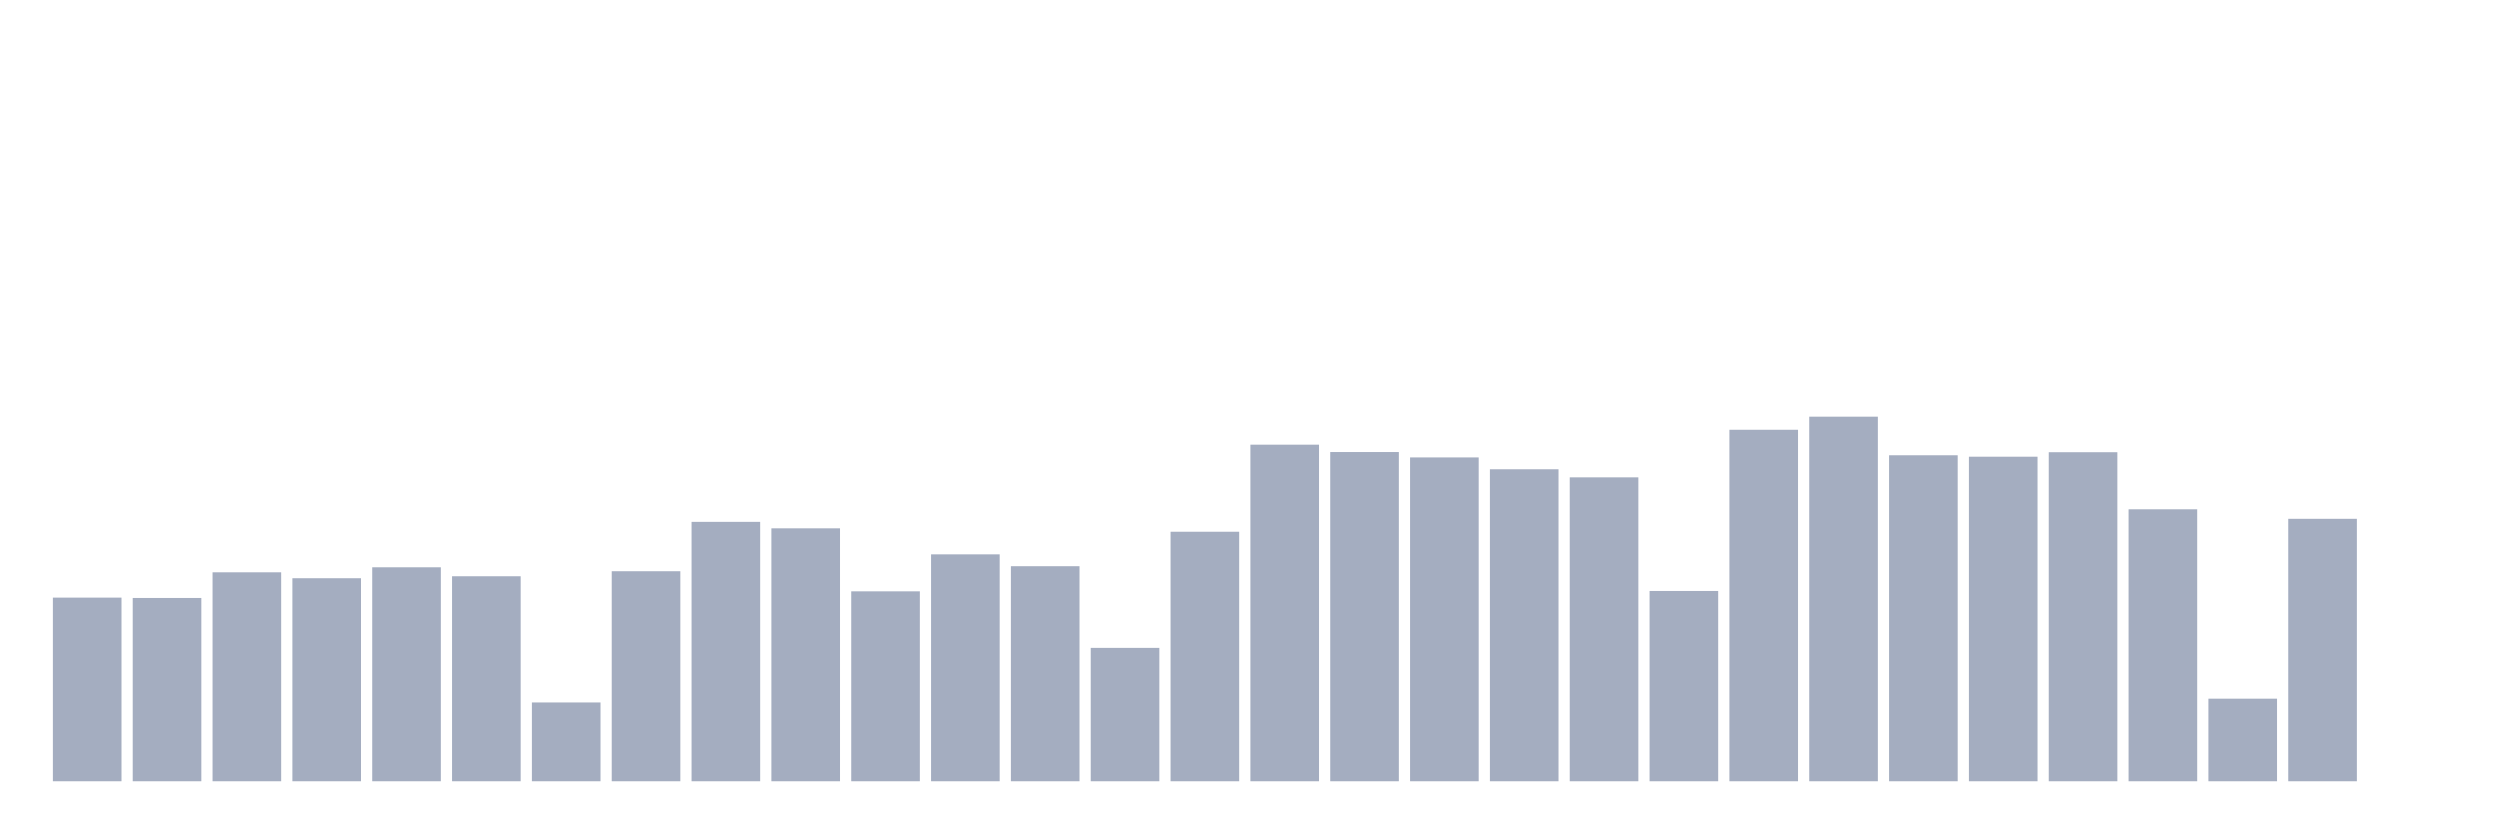
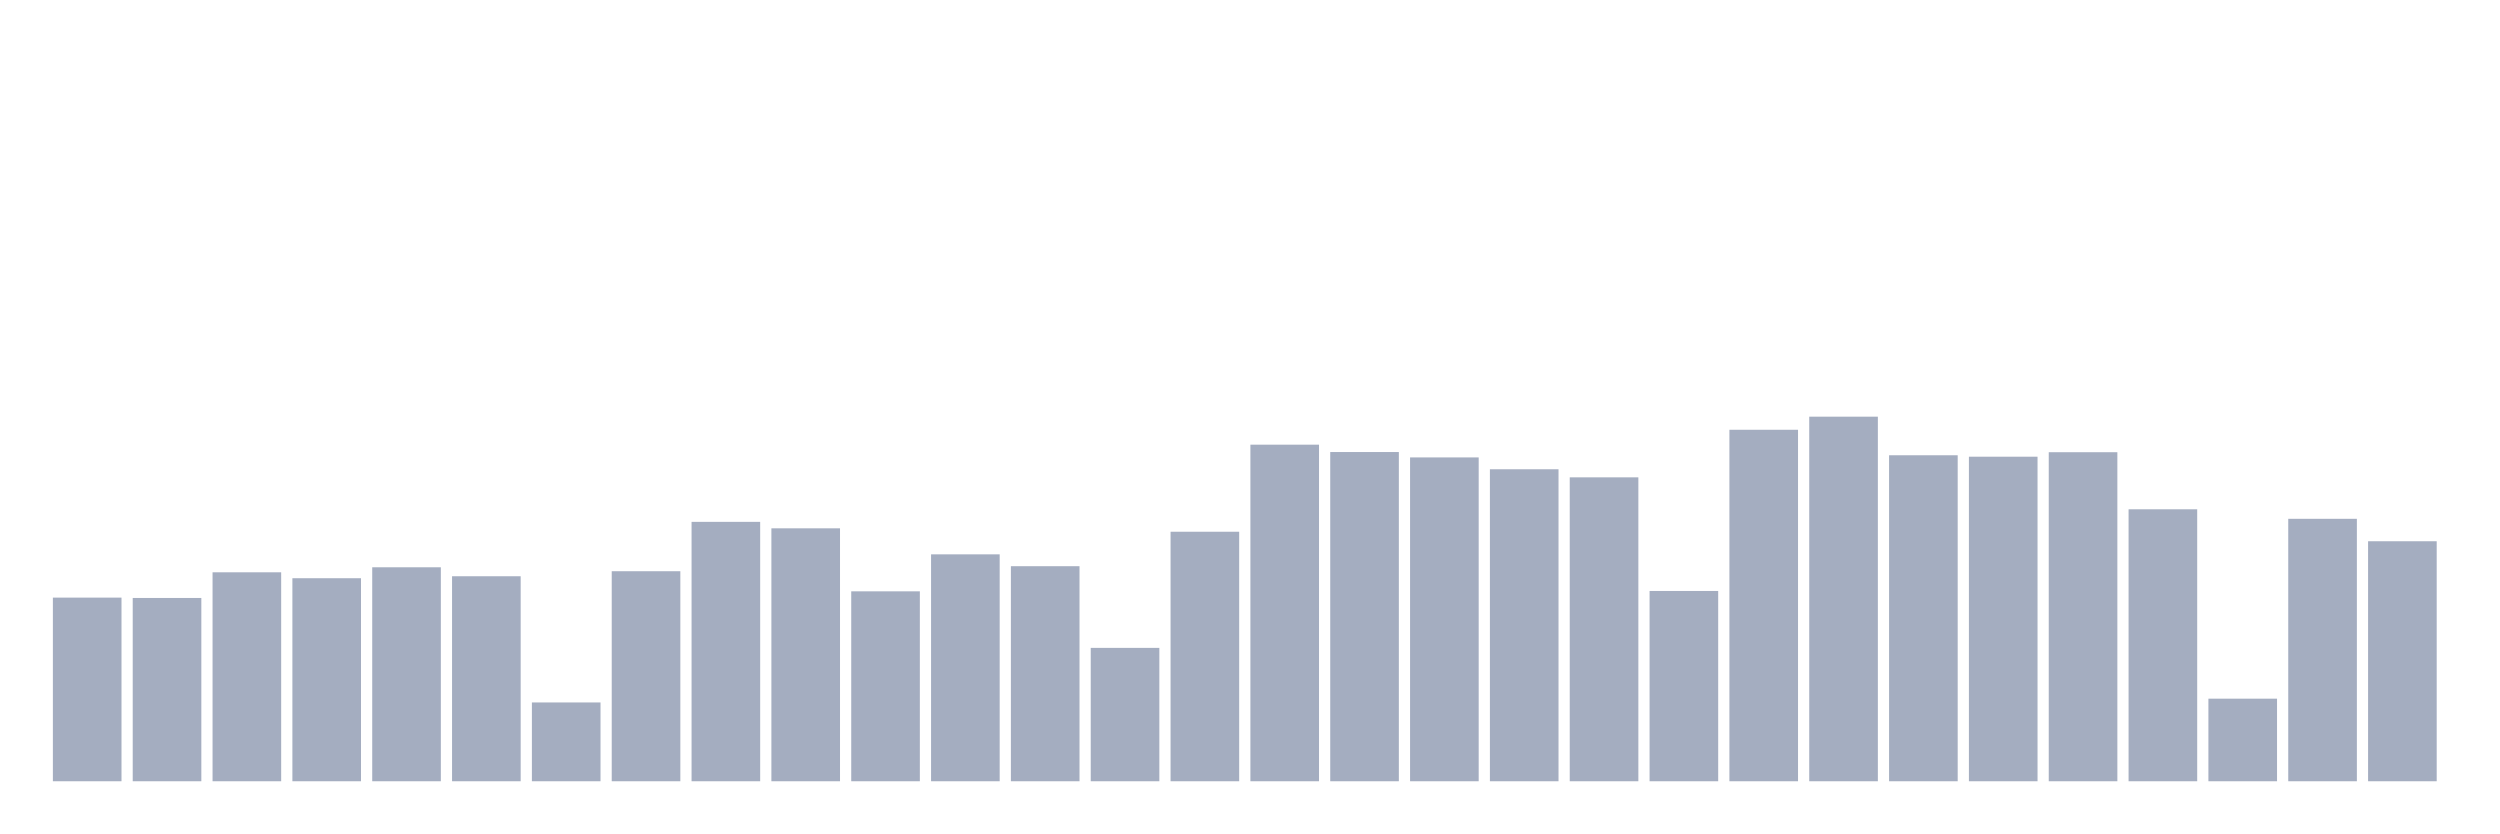
<svg xmlns="http://www.w3.org/2000/svg" viewBox="0 0 480 160">
  <g transform="translate(10,10)">
    <rect class="bar" x="0.153" width="13.175" y="104.742" height="35.258" fill="rgb(164,173,192)" />
    <rect class="bar" x="15.482" width="13.175" y="104.81" height="35.19" fill="rgb(164,173,192)" />
    <rect class="bar" x="30.81" width="13.175" y="99.882" height="40.118" fill="rgb(164,173,192)" />
    <rect class="bar" x="46.138" width="13.175" y="101.019" height="38.981" fill="rgb(164,173,192)" />
    <rect class="bar" x="61.466" width="13.175" y="98.917" height="41.083" fill="rgb(164,173,192)" />
    <rect class="bar" x="76.794" width="13.175" y="100.64" height="39.36" fill="rgb(164,173,192)" />
    <rect class="bar" x="92.123" width="13.175" y="124.87" height="15.13" fill="rgb(164,173,192)" />
    <rect class="bar" x="107.451" width="13.175" y="99.675" height="40.325" fill="rgb(164,173,192)" />
    <rect class="bar" x="122.779" width="13.175" y="90.197" height="49.803" fill="rgb(164,173,192)" />
    <rect class="bar" x="138.107" width="13.175" y="91.438" height="48.562" fill="rgb(164,173,192)" />
    <rect class="bar" x="153.436" width="13.175" y="103.535" height="36.465" fill="rgb(164,173,192)" />
    <rect class="bar" x="168.764" width="13.175" y="96.435" height="43.565" fill="rgb(164,173,192)" />
    <rect class="bar" x="184.092" width="13.175" y="98.71" height="41.29" fill="rgb(164,173,192)" />
    <rect class="bar" x="199.42" width="13.175" y="114.392" height="25.608" fill="rgb(164,173,192)" />
    <rect class="bar" x="214.748" width="13.175" y="92.093" height="47.907" fill="rgb(164,173,192)" />
    <rect class="bar" x="230.077" width="13.175" y="75.377" height="64.623" fill="rgb(164,173,192)" />
    <rect class="bar" x="245.405" width="13.175" y="76.79" height="63.21" fill="rgb(164,173,192)" />
    <rect class="bar" x="260.733" width="13.175" y="77.824" height="62.176" fill="rgb(164,173,192)" />
    <rect class="bar" x="276.061" width="13.175" y="80.098" height="59.902" fill="rgb(164,173,192)" />
    <rect class="bar" x="291.39" width="13.175" y="81.649" height="58.351" fill="rgb(164,173,192)" />
    <rect class="bar" x="306.718" width="13.175" y="103.466" height="36.534" fill="rgb(164,173,192)" />
    <rect class="bar" x="322.046" width="13.175" y="72.516" height="67.484" fill="rgb(164,173,192)" />
    <rect class="bar" x="337.374" width="13.175" y="70" height="70" fill="rgb(164,173,192)" />
    <rect class="bar" x="352.702" width="13.175" y="77.41" height="62.59" fill="rgb(164,173,192)" />
    <rect class="bar" x="368.031" width="13.175" y="77.686" height="62.314" fill="rgb(164,173,192)" />
    <rect class="bar" x="383.359" width="13.175" y="76.824" height="63.176" fill="rgb(164,173,192)" />
    <rect class="bar" x="398.687" width="13.175" y="87.784" height="52.216" fill="rgb(164,173,192)" />
    <rect class="bar" x="414.015" width="13.175" y="124.146" height="15.854" fill="rgb(164,173,192)" />
    <rect class="bar" x="429.344" width="13.175" y="89.611" height="50.389" fill="rgb(164,173,192)" />
-     <rect class="bar" x="444.672" width="13.175" y="140" height="0" fill="rgb(164,173,192)" />
+     <rect class="bar" x="444.672" width="13.175" y="93.919" height="46.081" fill="rgb(164,173,192)" />
  </g>
</svg>
